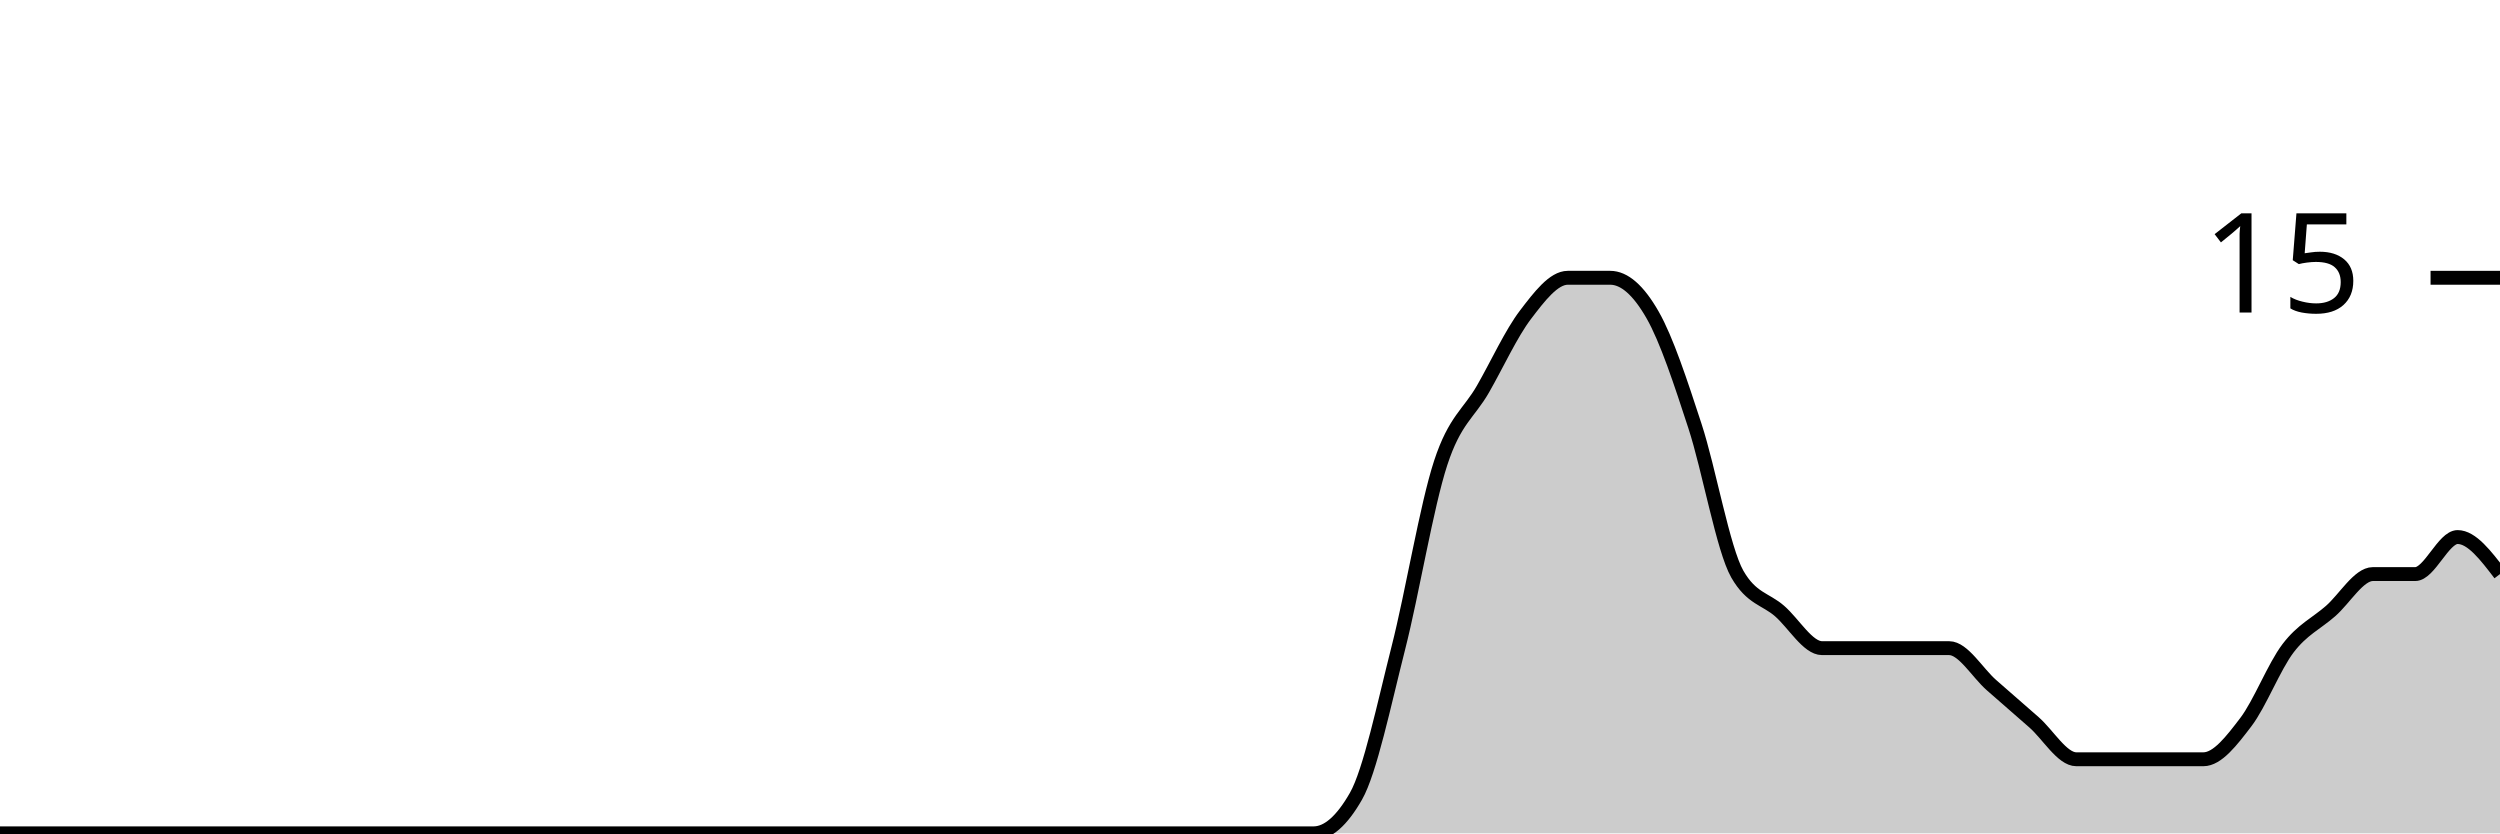
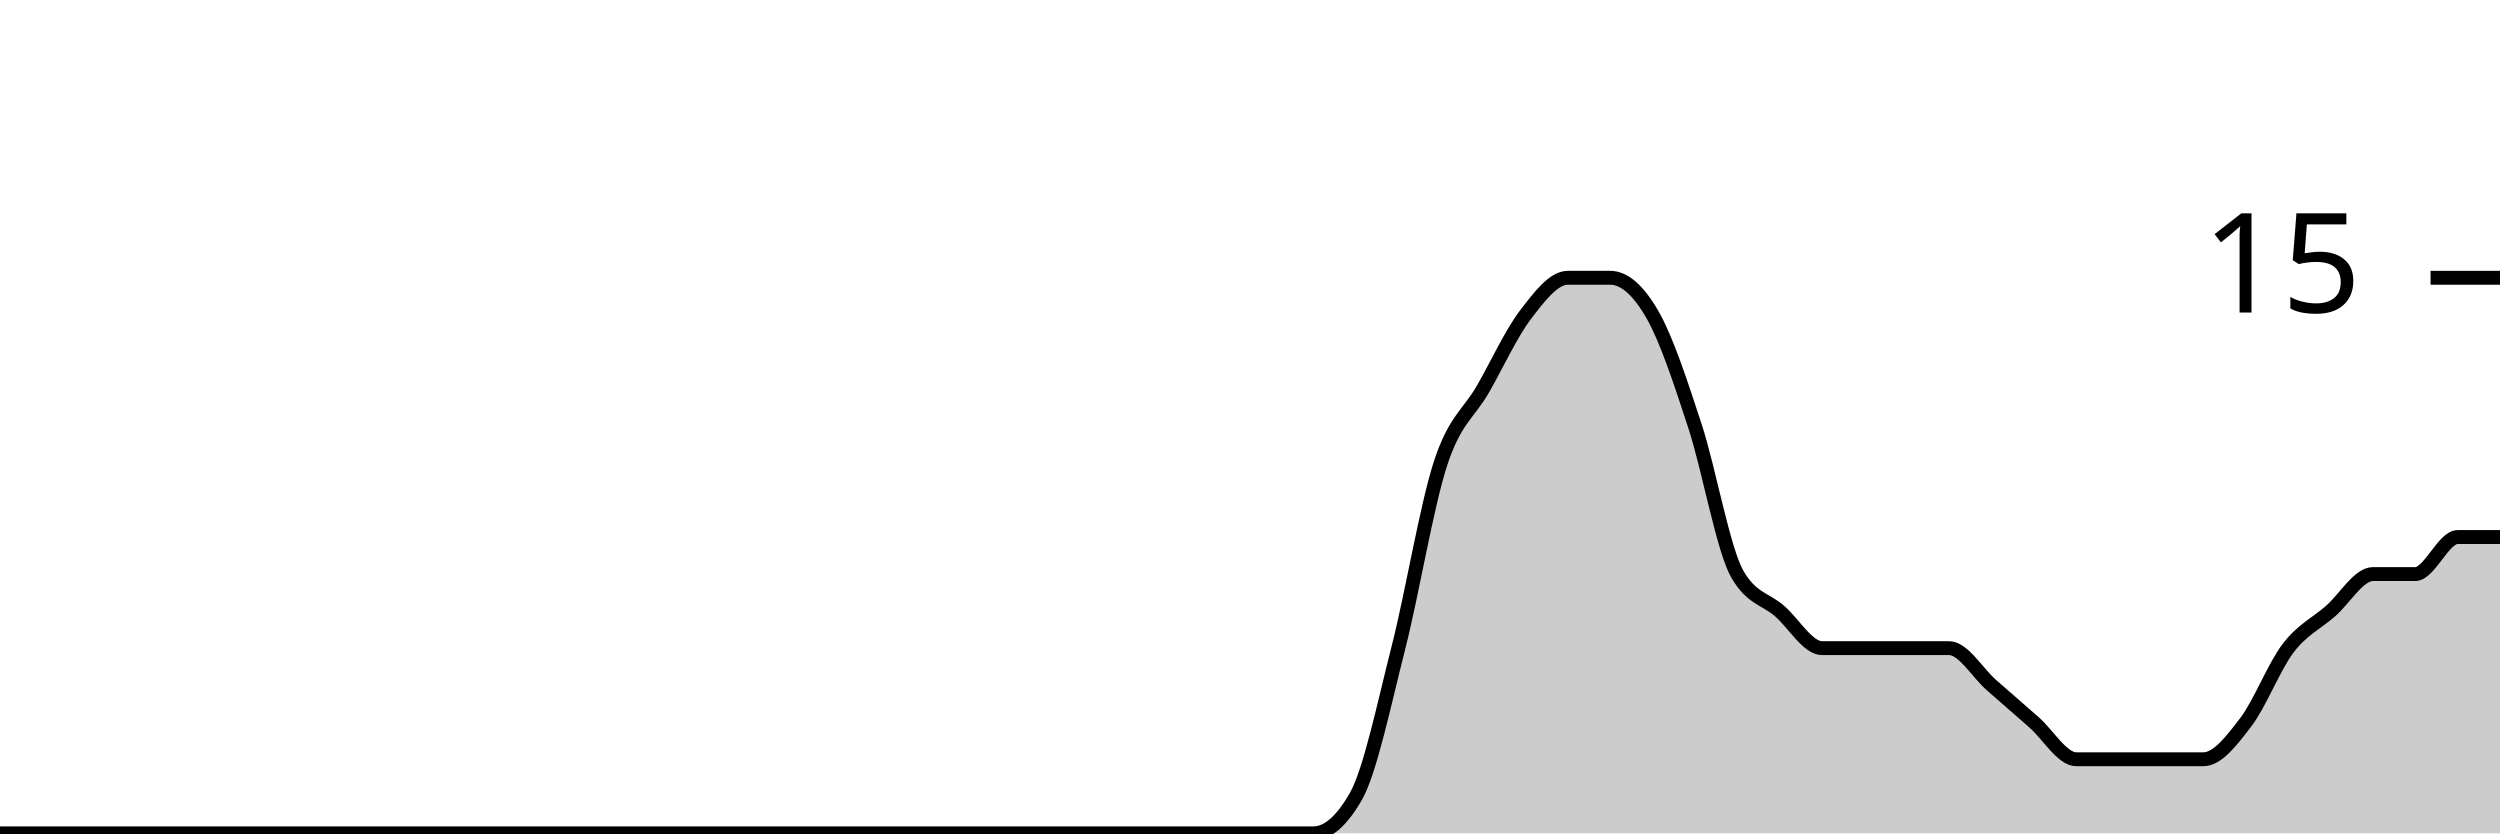
<svg xmlns="http://www.w3.org/2000/svg" viewBox="0 0 180 60">
  <g transform="translate(0,20)">
-     <path class="area" fill="rgba(0, 0, 0, 0.2)" d="M0,40C1.017,40,2.034,40,3.051,40C4.068,40,5.085,40,6.102,40C7.119,40,8.136,40,9.153,40C10.169,40,11.186,40,12.203,40C13.22,40,14.237,40,15.254,40C16.271,40,17.288,40,18.305,40C19.322,40,20.339,40,21.356,40C22.373,40,23.39,40,24.407,40C25.424,40,26.441,40,27.458,40C28.475,40,29.492,40,30.508,40C31.525,40,32.542,40,33.559,40C34.576,40,35.593,40,36.61,40C37.627,40,38.644,40,39.661,40C40.678,40,41.695,40,42.712,40C43.729,40,44.746,40,45.763,40C46.78,40,47.797,40,48.814,40C49.831,40,50.847,40,51.864,40C52.881,40,53.898,40,54.915,40C55.932,40,56.949,40,57.966,40C58.983,40,60,40,61.017,40C62.034,40,63.051,40,64.068,40C65.085,40,66.102,40,67.119,40C68.136,40,69.153,40,70.169,40C71.186,40,72.203,40,73.22,40C74.237,40,75.254,40,76.271,40C77.288,40,78.305,40,79.322,40C80.339,40,81.356,40,82.373,40C83.39,40,84.407,40,85.424,40C86.441,40,87.458,40,88.475,40C89.492,40,90.508,40,91.525,40C92.542,40,93.559,40,94.576,40C95.593,40,96.61,39.111,97.627,37.333C98.644,35.556,99.661,30.667,100.678,26.667C101.695,22.667,102.712,16.444,103.729,13.333C104.746,10.222,105.763,9.778,106.78,8C107.797,6.222,108.814,4,109.831,2.667C110.847,1.333,111.864,0,112.881,0C113.898,0,114.915,0,115.932,0C116.949,0,117.966,0.889,118.983,2.667C120,4.444,121.017,7.556,122.034,10.667C123.051,13.778,124.068,19.556,125.085,21.333C126.102,23.111,127.119,23.111,128.136,24C129.153,24.889,130.169,26.667,131.186,26.667C132.203,26.667,133.22,26.667,134.237,26.667C135.254,26.667,136.271,26.667,137.288,26.667C138.305,26.667,139.322,26.667,140.339,26.667C141.356,26.667,142.373,28.444,143.39,29.333C144.407,30.222,145.424,31.111,146.441,32C147.458,32.889,148.475,34.667,149.492,34.667C150.508,34.667,151.525,34.667,152.542,34.667C153.559,34.667,154.576,34.667,155.593,34.667C156.61,34.667,157.627,34.667,158.644,34.667C159.661,34.667,160.678,33.333,161.695,32C162.712,30.667,163.729,28,164.746,26.667C165.763,25.333,166.78,24.889,167.797,24C168.814,23.111,169.831,21.333,170.847,21.333C171.864,21.333,172.881,21.333,173.898,21.333C174.915,21.333,175.932,18.667,176.949,18.667C177.966,18.667,178.983,20,180,21.333L180,40C178.983,40,177.966,40,176.949,40C175.932,40,174.915,40,173.898,40C172.881,40,171.864,40,170.847,40C169.831,40,168.814,40,167.797,40C166.78,40,165.763,40,164.746,40C163.729,40,162.712,40,161.695,40C160.678,40,159.661,40,158.644,40C157.627,40,156.61,40,155.593,40C154.576,40,153.559,40,152.542,40C151.525,40,150.508,40,149.492,40C148.475,40,147.458,40,146.441,40C145.424,40,144.407,40,143.39,40C142.373,40,141.356,40,140.339,40C139.322,40,138.305,40,137.288,40C136.271,40,135.254,40,134.237,40C133.22,40,132.203,40,131.186,40C130.169,40,129.153,40,128.136,40C127.119,40,126.102,40,125.085,40C124.068,40,123.051,40,122.034,40C121.017,40,120,40,118.983,40C117.966,40,116.949,40,115.932,40C114.915,40,113.898,40,112.881,40C111.864,40,110.847,40,109.831,40C108.814,40,107.797,40,106.78,40C105.763,40,104.746,40,103.729,40C102.712,40,101.695,40,100.678,40C99.661,40,98.644,40,97.627,40C96.61,40,95.593,40,94.576,40C93.559,40,92.542,40,91.525,40C90.508,40,89.492,40,88.475,40C87.458,40,86.441,40,85.424,40C84.407,40,83.39,40,82.373,40C81.356,40,80.339,40,79.322,40C78.305,40,77.288,40,76.271,40C75.254,40,74.237,40,73.22,40C72.203,40,71.186,40,70.169,40C69.153,40,68.136,40,67.119,40C66.102,40,65.085,40,64.068,40C63.051,40,62.034,40,61.017,40C60,40,58.983,40,57.966,40C56.949,40,55.932,40,54.915,40C53.898,40,52.881,40,51.864,40C50.847,40,49.831,40,48.814,40C47.797,40,46.78,40,45.763,40C44.746,40,43.729,40,42.712,40C41.695,40,40.678,40,39.661,40C38.644,40,37.627,40,36.61,40C35.593,40,34.576,40,33.559,40C32.542,40,31.525,40,30.508,40C29.492,40,28.475,40,27.458,40C26.441,40,25.424,40,24.407,40C23.39,40,22.373,40,21.356,40C20.339,40,19.322,40,18.305,40C17.288,40,16.271,40,15.254,40C14.237,40,13.22,40,12.203,40C11.186,40,10.169,40,9.153,40C8.136,40,7.119,40,6.102,40C5.085,40,4.068,40,3.051,40C2.034,40,1.017,40,0,40Z" />
-     <path class="line" stroke="black" fill="none" d="M0,40C1.017,40,2.034,40,3.051,40C4.068,40,5.085,40,6.102,40C7.119,40,8.136,40,9.153,40C10.169,40,11.186,40,12.203,40C13.22,40,14.237,40,15.254,40C16.271,40,17.288,40,18.305,40C19.322,40,20.339,40,21.356,40C22.373,40,23.39,40,24.407,40C25.424,40,26.441,40,27.458,40C28.475,40,29.492,40,30.508,40C31.525,40,32.542,40,33.559,40C34.576,40,35.593,40,36.61,40C37.627,40,38.644,40,39.661,40C40.678,40,41.695,40,42.712,40C43.729,40,44.746,40,45.763,40C46.78,40,47.797,40,48.814,40C49.831,40,50.847,40,51.864,40C52.881,40,53.898,40,54.915,40C55.932,40,56.949,40,57.966,40C58.983,40,60,40,61.017,40C62.034,40,63.051,40,64.068,40C65.085,40,66.102,40,67.119,40C68.136,40,69.153,40,70.169,40C71.186,40,72.203,40,73.22,40C74.237,40,75.254,40,76.271,40C77.288,40,78.305,40,79.322,40C80.339,40,81.356,40,82.373,40C83.39,40,84.407,40,85.424,40C86.441,40,87.458,40,88.475,40C89.492,40,90.508,40,91.525,40C92.542,40,93.559,40,94.576,40C95.593,40,96.61,39.111,97.627,37.333C98.644,35.556,99.661,30.667,100.678,26.667C101.695,22.667,102.712,16.444,103.729,13.333C104.746,10.222,105.763,9.778,106.78,8C107.797,6.222,108.814,4,109.831,2.667C110.847,1.333,111.864,0,112.881,0C113.898,0,114.915,0,115.932,0C116.949,0,117.966,0.889,118.983,2.667C120,4.444,121.017,7.556,122.034,10.667C123.051,13.778,124.068,19.556,125.085,21.333C126.102,23.111,127.119,23.111,128.136,24C129.153,24.889,130.169,26.667,131.186,26.667C132.203,26.667,133.22,26.667,134.237,26.667C135.254,26.667,136.271,26.667,137.288,26.667C138.305,26.667,139.322,26.667,140.339,26.667C141.356,26.667,142.373,28.444,143.39,29.333C144.407,30.222,145.424,31.111,146.441,32C147.458,32.889,148.475,34.667,149.492,34.667C150.508,34.667,151.525,34.667,152.542,34.667C153.559,34.667,154.576,34.667,155.593,34.667C156.61,34.667,157.627,34.667,158.644,34.667C159.661,34.667,160.678,33.333,161.695,32C162.712,30.667,163.729,28,164.746,26.667C165.763,25.333,166.78,24.889,167.797,24C168.814,23.111,169.831,21.333,170.847,21.333C171.864,21.333,172.881,21.333,173.898,21.333C174.915,21.333,175.932,18.667,176.949,18.667C177.966,18.667,178.983,20,180,21.333" />
+     <path class="area" fill="rgba(0, 0, 0, 0.2)" d="M0,40C1.017,40,2.034,40,3.051,40C4.068,40,5.085,40,6.102,40C7.119,40,8.136,40,9.153,40C10.169,40,11.186,40,12.203,40C13.22,40,14.237,40,15.254,40C16.271,40,17.288,40,18.305,40C19.322,40,20.339,40,21.356,40C22.373,40,23.39,40,24.407,40C25.424,40,26.441,40,27.458,40C28.475,40,29.492,40,30.508,40C31.525,40,32.542,40,33.559,40C34.576,40,35.593,40,36.61,40C37.627,40,38.644,40,39.661,40C40.678,40,41.695,40,42.712,40C43.729,40,44.746,40,45.763,40C46.78,40,47.797,40,48.814,40C49.831,40,50.847,40,51.864,40C52.881,40,53.898,40,54.915,40C55.932,40,56.949,40,57.966,40C58.983,40,60,40,61.017,40C62.034,40,63.051,40,64.068,40C65.085,40,66.102,40,67.119,40C68.136,40,69.153,40,70.169,40C71.186,40,72.203,40,73.22,40C74.237,40,75.254,40,76.271,40C77.288,40,78.305,40,79.322,40C80.339,40,81.356,40,82.373,40C83.39,40,84.407,40,85.424,40C86.441,40,87.458,40,88.475,40C89.492,40,90.508,40,91.525,40C92.542,40,93.559,40,94.576,40C95.593,40,96.61,39.111,97.627,37.333C98.644,35.556,99.661,30.667,100.678,26.667C101.695,22.667,102.712,16.444,103.729,13.333C104.746,10.222,105.763,9.778,106.78,8C107.797,6.222,108.814,4,109.831,2.667C110.847,1.333,111.864,0,112.881,0C113.898,0,114.915,0,115.932,0C116.949,0,117.966,0.889,118.983,2.667C120,4.444,121.017,7.556,122.034,10.667C123.051,13.778,124.068,19.556,125.085,21.333C126.102,23.111,127.119,23.111,128.136,24C129.153,24.889,130.169,26.667,131.186,26.667C132.203,26.667,133.22,26.667,134.237,26.667C135.254,26.667,136.271,26.667,137.288,26.667C138.305,26.667,139.322,26.667,140.339,26.667C141.356,26.667,142.373,28.444,143.39,29.333C144.407,30.222,145.424,31.111,146.441,32C147.458,32.889,148.475,34.667,149.492,34.667C150.508,34.667,151.525,34.667,152.542,34.667C153.559,34.667,154.576,34.667,155.593,34.667C156.61,34.667,157.627,34.667,158.644,34.667C159.661,34.667,160.678,33.333,161.695,32C162.712,30.667,163.729,28,164.746,26.667C165.763,25.333,166.78,24.889,167.797,24C168.814,23.111,169.831,21.333,170.847,21.333C171.864,21.333,172.881,21.333,173.898,21.333C174.915,21.333,175.932,18.667,176.949,18.667C177.966,18.667,178.983,18.667,180,18.667L180,40C178.983,40,177.966,40,176.949,40C175.932,40,174.915,40,173.898,40C172.881,40,171.864,40,170.847,40C169.831,40,168.814,40,167.797,40C166.78,40,165.763,40,164.746,40C163.729,40,162.712,40,161.695,40C160.678,40,159.661,40,158.644,40C157.627,40,156.61,40,155.593,40C154.576,40,153.559,40,152.542,40C151.525,40,150.508,40,149.492,40C148.475,40,147.458,40,146.441,40C145.424,40,144.407,40,143.39,40C142.373,40,141.356,40,140.339,40C139.322,40,138.305,40,137.288,40C136.271,40,135.254,40,134.237,40C133.22,40,132.203,40,131.186,40C130.169,40,129.153,40,128.136,40C127.119,40,126.102,40,125.085,40C124.068,40,123.051,40,122.034,40C121.017,40,120,40,118.983,40C117.966,40,116.949,40,115.932,40C114.915,40,113.898,40,112.881,40C111.864,40,110.847,40,109.831,40C108.814,40,107.797,40,106.78,40C105.763,40,104.746,40,103.729,40C102.712,40,101.695,40,100.678,40C99.661,40,98.644,40,97.627,40C96.61,40,95.593,40,94.576,40C93.559,40,92.542,40,91.525,40C90.508,40,89.492,40,88.475,40C87.458,40,86.441,40,85.424,40C84.407,40,83.39,40,82.373,40C81.356,40,80.339,40,79.322,40C78.305,40,77.288,40,76.271,40C75.254,40,74.237,40,73.22,40C72.203,40,71.186,40,70.169,40C69.153,40,68.136,40,67.119,40C66.102,40,65.085,40,64.068,40C63.051,40,62.034,40,61.017,40C60,40,58.983,40,57.966,40C56.949,40,55.932,40,54.915,40C53.898,40,52.881,40,51.864,40C50.847,40,49.831,40,48.814,40C47.797,40,46.78,40,45.763,40C44.746,40,43.729,40,42.712,40C41.695,40,40.678,40,39.661,40C38.644,40,37.627,40,36.61,40C35.593,40,34.576,40,33.559,40C32.542,40,31.525,40,30.508,40C29.492,40,28.475,40,27.458,40C26.441,40,25.424,40,24.407,40C23.39,40,22.373,40,21.356,40C20.339,40,19.322,40,18.305,40C17.288,40,16.271,40,15.254,40C14.237,40,13.22,40,12.203,40C11.186,40,10.169,40,9.153,40C8.136,40,7.119,40,6.102,40C5.085,40,4.068,40,3.051,40C2.034,40,1.017,40,0,40Z" />
+     <path class="line" stroke="black" fill="none" d="M0,40C1.017,40,2.034,40,3.051,40C4.068,40,5.085,40,6.102,40C7.119,40,8.136,40,9.153,40C10.169,40,11.186,40,12.203,40C13.22,40,14.237,40,15.254,40C16.271,40,17.288,40,18.305,40C19.322,40,20.339,40,21.356,40C22.373,40,23.39,40,24.407,40C25.424,40,26.441,40,27.458,40C28.475,40,29.492,40,30.508,40C31.525,40,32.542,40,33.559,40C34.576,40,35.593,40,36.61,40C37.627,40,38.644,40,39.661,40C40.678,40,41.695,40,42.712,40C43.729,40,44.746,40,45.763,40C46.78,40,47.797,40,48.814,40C49.831,40,50.847,40,51.864,40C52.881,40,53.898,40,54.915,40C55.932,40,56.949,40,57.966,40C58.983,40,60,40,61.017,40C62.034,40,63.051,40,64.068,40C65.085,40,66.102,40,67.119,40C68.136,40,69.153,40,70.169,40C71.186,40,72.203,40,73.22,40C74.237,40,75.254,40,76.271,40C77.288,40,78.305,40,79.322,40C80.339,40,81.356,40,82.373,40C83.39,40,84.407,40,85.424,40C86.441,40,87.458,40,88.475,40C89.492,40,90.508,40,91.525,40C92.542,40,93.559,40,94.576,40C95.593,40,96.61,39.111,97.627,37.333C98.644,35.556,99.661,30.667,100.678,26.667C101.695,22.667,102.712,16.444,103.729,13.333C104.746,10.222,105.763,9.778,106.78,8C107.797,6.222,108.814,4,109.831,2.667C110.847,1.333,111.864,0,112.881,0C113.898,0,114.915,0,115.932,0C116.949,0,117.966,0.889,118.983,2.667C120,4.444,121.017,7.556,122.034,10.667C123.051,13.778,124.068,19.556,125.085,21.333C126.102,23.111,127.119,23.111,128.136,24C129.153,24.889,130.169,26.667,131.186,26.667C132.203,26.667,133.22,26.667,134.237,26.667C135.254,26.667,136.271,26.667,137.288,26.667C138.305,26.667,139.322,26.667,140.339,26.667C141.356,26.667,142.373,28.444,143.39,29.333C144.407,30.222,145.424,31.111,146.441,32C147.458,32.889,148.475,34.667,149.492,34.667C150.508,34.667,151.525,34.667,152.542,34.667C153.559,34.667,154.576,34.667,155.593,34.667C156.61,34.667,157.627,34.667,158.644,34.667C159.661,34.667,160.678,33.333,161.695,32C162.712,30.667,163.729,28,164.746,26.667C165.763,25.333,166.78,24.889,167.797,24C168.814,23.111,169.831,21.333,170.847,21.333C171.864,21.333,172.881,21.333,173.898,21.333C174.915,21.333,175.932,18.667,176.949,18.667C177.966,18.667,178.983,18.667,180,18.667" />
    <path class="axis-ceiling" stroke-width="1" stroke="black" fill="none" d="M175,0L180,0" />
    <text class="axis-ceiling-label" font-family="sans-serif" text-anchor="end" font-size="10px" x="170" y="2.5">15</text>
  </g>
</svg>
